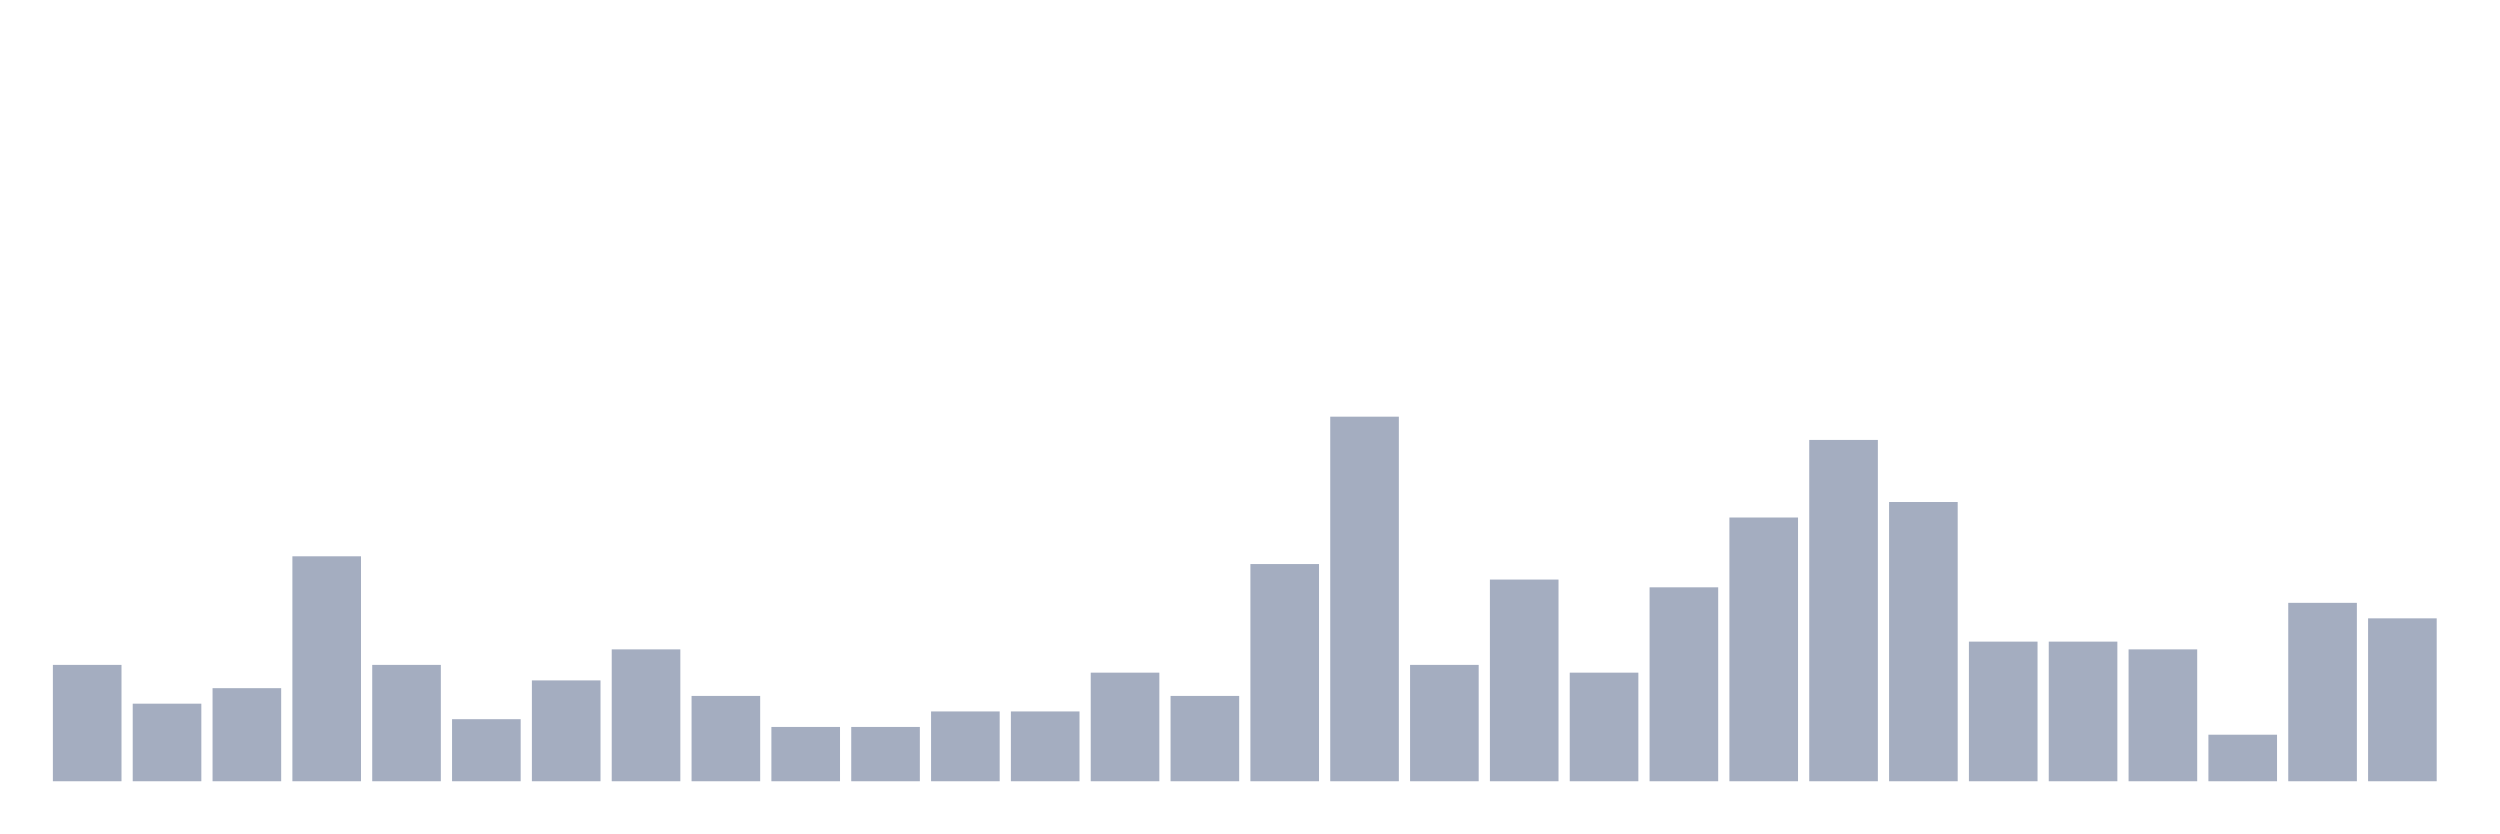
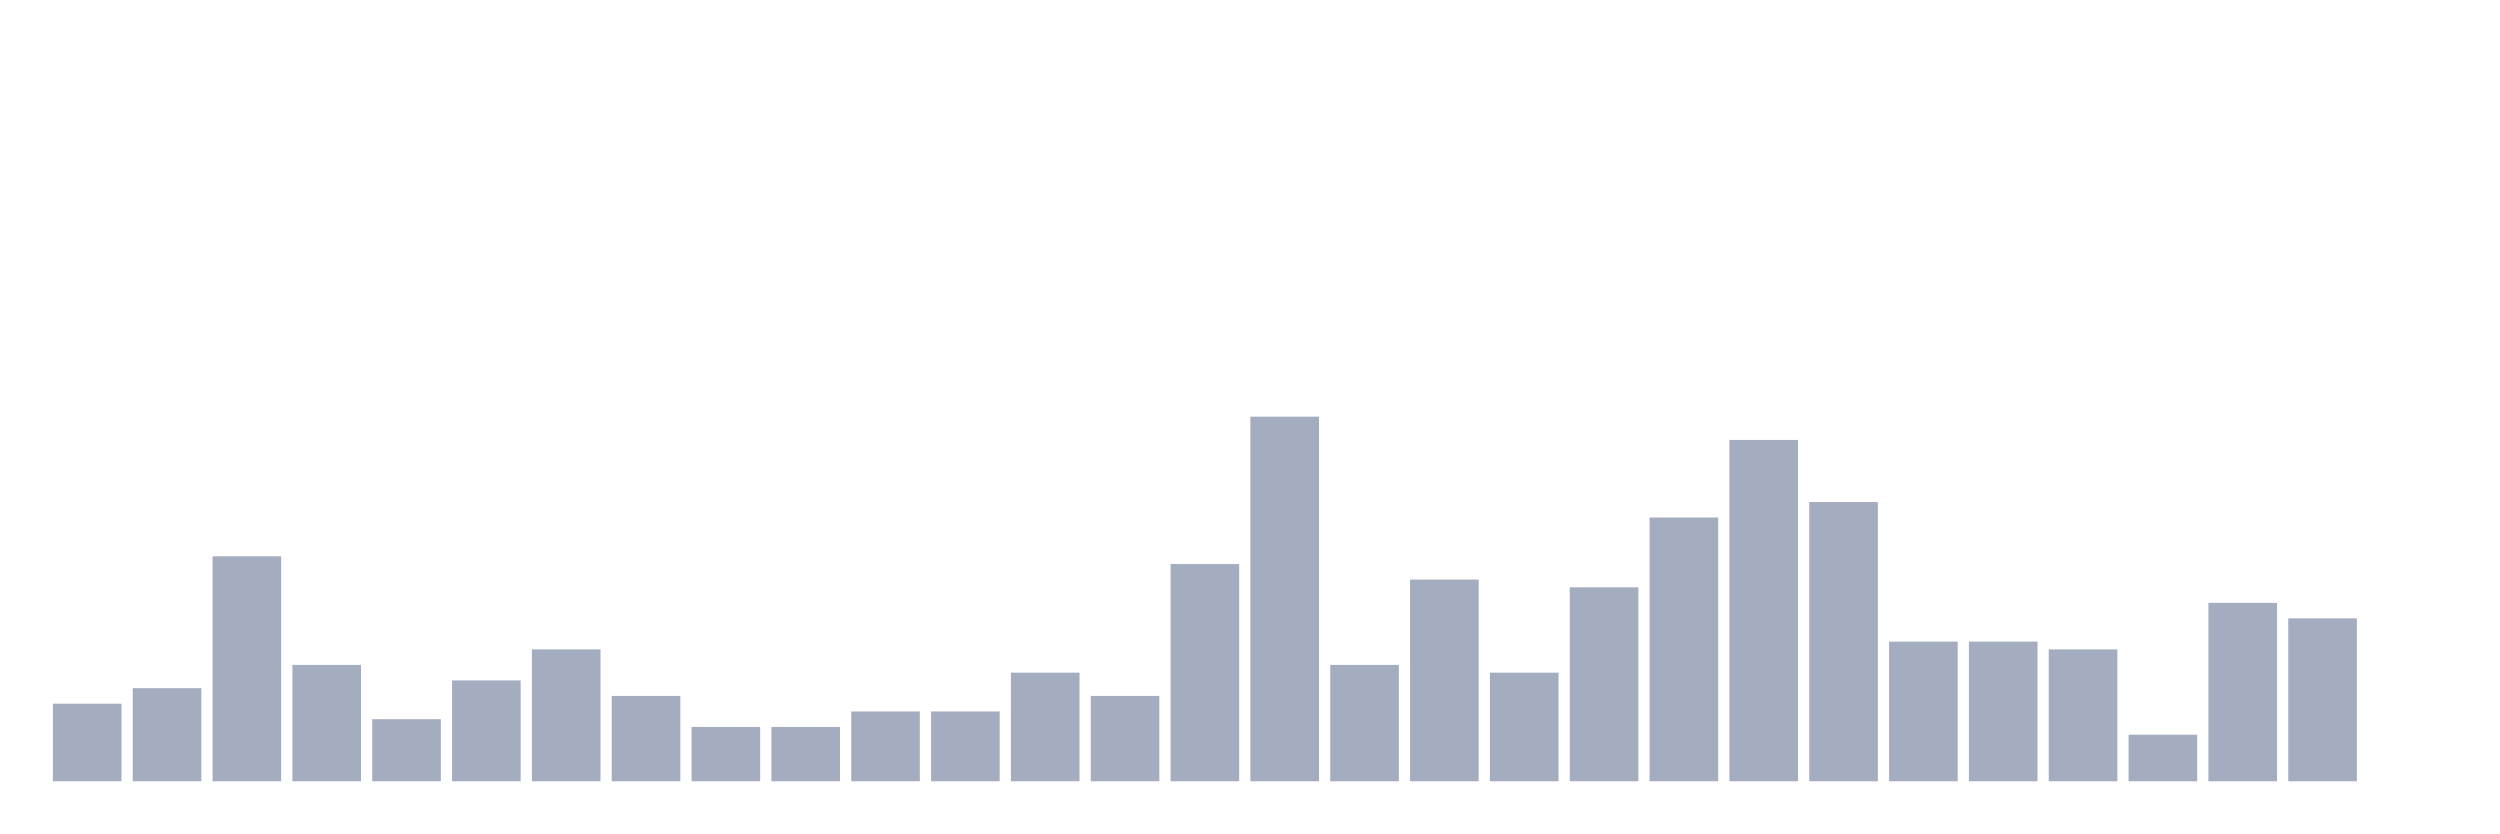
<svg xmlns="http://www.w3.org/2000/svg" viewBox="0 0 480 160">
  <g transform="translate(10,10)">
-     <rect class="bar" x="0.153" width="13.175" y="117.66" height="22.34" fill="rgb(164,173,192)" />
-     <rect class="bar" x="15.482" width="13.175" y="125.106" height="14.894" fill="rgb(164,173,192)" />
-     <rect class="bar" x="30.81" width="13.175" y="122.128" height="17.872" fill="rgb(164,173,192)" />
-     <rect class="bar" x="46.138" width="13.175" y="96.809" height="43.191" fill="rgb(164,173,192)" />
-     <rect class="bar" x="61.466" width="13.175" y="117.66" height="22.34" fill="rgb(164,173,192)" />
-     <rect class="bar" x="76.794" width="13.175" y="128.085" height="11.915" fill="rgb(164,173,192)" />
-     <rect class="bar" x="92.123" width="13.175" y="120.638" height="19.362" fill="rgb(164,173,192)" />
-     <rect class="bar" x="107.451" width="13.175" y="114.681" height="25.319" fill="rgb(164,173,192)" />
-     <rect class="bar" x="122.779" width="13.175" y="123.617" height="16.383" fill="rgb(164,173,192)" />
+     <rect class="bar" x="0.153" width="13.175" y="125.106" height="14.894" fill="rgb(164,173,192)" />
+     <rect class="bar" x="15.482" width="13.175" y="122.128" height="17.872" fill="rgb(164,173,192)" />
+     <rect class="bar" x="30.81" width="13.175" y="96.809" height="43.191" fill="rgb(164,173,192)" />
+     <rect class="bar" x="46.138" width="13.175" y="117.66" height="22.34" fill="rgb(164,173,192)" />
+     <rect class="bar" x="61.466" width="13.175" y="128.085" height="11.915" fill="rgb(164,173,192)" />
+     <rect class="bar" x="76.794" width="13.175" y="120.638" height="19.362" fill="rgb(164,173,192)" />
+     <rect class="bar" x="92.123" width="13.175" y="114.681" height="25.319" fill="rgb(164,173,192)" />
+     <rect class="bar" x="107.451" width="13.175" y="123.617" height="16.383" fill="rgb(164,173,192)" />
+     <rect class="bar" x="122.779" width="13.175" y="129.574" height="10.426" fill="rgb(164,173,192)" />
    <rect class="bar" x="138.107" width="13.175" y="129.574" height="10.426" fill="rgb(164,173,192)" />
-     <rect class="bar" x="153.436" width="13.175" y="129.574" height="10.426" fill="rgb(164,173,192)" />
+     <rect class="bar" x="153.436" width="13.175" y="126.596" height="13.404" fill="rgb(164,173,192)" />
    <rect class="bar" x="168.764" width="13.175" y="126.596" height="13.404" fill="rgb(164,173,192)" />
-     <rect class="bar" x="184.092" width="13.175" y="126.596" height="13.404" fill="rgb(164,173,192)" />
-     <rect class="bar" x="199.42" width="13.175" y="119.149" height="20.851" fill="rgb(164,173,192)" />
-     <rect class="bar" x="214.748" width="13.175" y="123.617" height="16.383" fill="rgb(164,173,192)" />
-     <rect class="bar" x="230.077" width="13.175" y="98.298" height="41.702" fill="rgb(164,173,192)" />
-     <rect class="bar" x="245.405" width="13.175" y="70" height="70" fill="rgb(164,173,192)" />
-     <rect class="bar" x="260.733" width="13.175" y="117.66" height="22.34" fill="rgb(164,173,192)" />
-     <rect class="bar" x="276.061" width="13.175" y="101.277" height="38.723" fill="rgb(164,173,192)" />
-     <rect class="bar" x="291.39" width="13.175" y="119.149" height="20.851" fill="rgb(164,173,192)" />
-     <rect class="bar" x="306.718" width="13.175" y="102.766" height="37.234" fill="rgb(164,173,192)" />
-     <rect class="bar" x="322.046" width="13.175" y="89.362" height="50.638" fill="rgb(164,173,192)" />
-     <rect class="bar" x="337.374" width="13.175" y="74.468" height="65.532" fill="rgb(164,173,192)" />
-     <rect class="bar" x="352.702" width="13.175" y="86.383" height="53.617" fill="rgb(164,173,192)" />
+     <rect class="bar" x="184.092" width="13.175" y="119.149" height="20.851" fill="rgb(164,173,192)" />
+     <rect class="bar" x="199.42" width="13.175" y="123.617" height="16.383" fill="rgb(164,173,192)" />
+     <rect class="bar" x="214.748" width="13.175" y="98.298" height="41.702" fill="rgb(164,173,192)" />
+     <rect class="bar" x="230.077" width="13.175" y="70" height="70" fill="rgb(164,173,192)" />
+     <rect class="bar" x="245.405" width="13.175" y="117.66" height="22.34" fill="rgb(164,173,192)" />
+     <rect class="bar" x="260.733" width="13.175" y="101.277" height="38.723" fill="rgb(164,173,192)" />
+     <rect class="bar" x="276.061" width="13.175" y="119.149" height="20.851" fill="rgb(164,173,192)" />
+     <rect class="bar" x="291.39" width="13.175" y="102.766" height="37.234" fill="rgb(164,173,192)" />
+     <rect class="bar" x="306.718" width="13.175" y="89.362" height="50.638" fill="rgb(164,173,192)" />
+     <rect class="bar" x="322.046" width="13.175" y="74.468" height="65.532" fill="rgb(164,173,192)" />
+     <rect class="bar" x="337.374" width="13.175" y="86.383" height="53.617" fill="rgb(164,173,192)" />
+     <rect class="bar" x="352.702" width="13.175" y="113.191" height="26.809" fill="rgb(164,173,192)" />
    <rect class="bar" x="368.031" width="13.175" y="113.191" height="26.809" fill="rgb(164,173,192)" />
-     <rect class="bar" x="383.359" width="13.175" y="113.191" height="26.809" fill="rgb(164,173,192)" />
-     <rect class="bar" x="398.687" width="13.175" y="114.681" height="25.319" fill="rgb(164,173,192)" />
-     <rect class="bar" x="414.015" width="13.175" y="131.064" height="8.936" fill="rgb(164,173,192)" />
-     <rect class="bar" x="429.344" width="13.175" y="105.745" height="34.255" fill="rgb(164,173,192)" />
-     <rect class="bar" x="444.672" width="13.175" y="108.723" height="31.277" fill="rgb(164,173,192)" />
+     <rect class="bar" x="383.359" width="13.175" y="114.681" height="25.319" fill="rgb(164,173,192)" />
+     <rect class="bar" x="398.687" width="13.175" y="131.064" height="8.936" fill="rgb(164,173,192)" />
+     <rect class="bar" x="414.015" width="13.175" y="105.745" height="34.255" fill="rgb(164,173,192)" />
+     <rect class="bar" x="429.344" width="13.175" y="108.723" height="31.277" fill="rgb(164,173,192)" />
+     <rect class="bar" x="444.672" width="13.175" y="140" height="0" fill="rgb(164,173,192)" />
  </g>
</svg>
